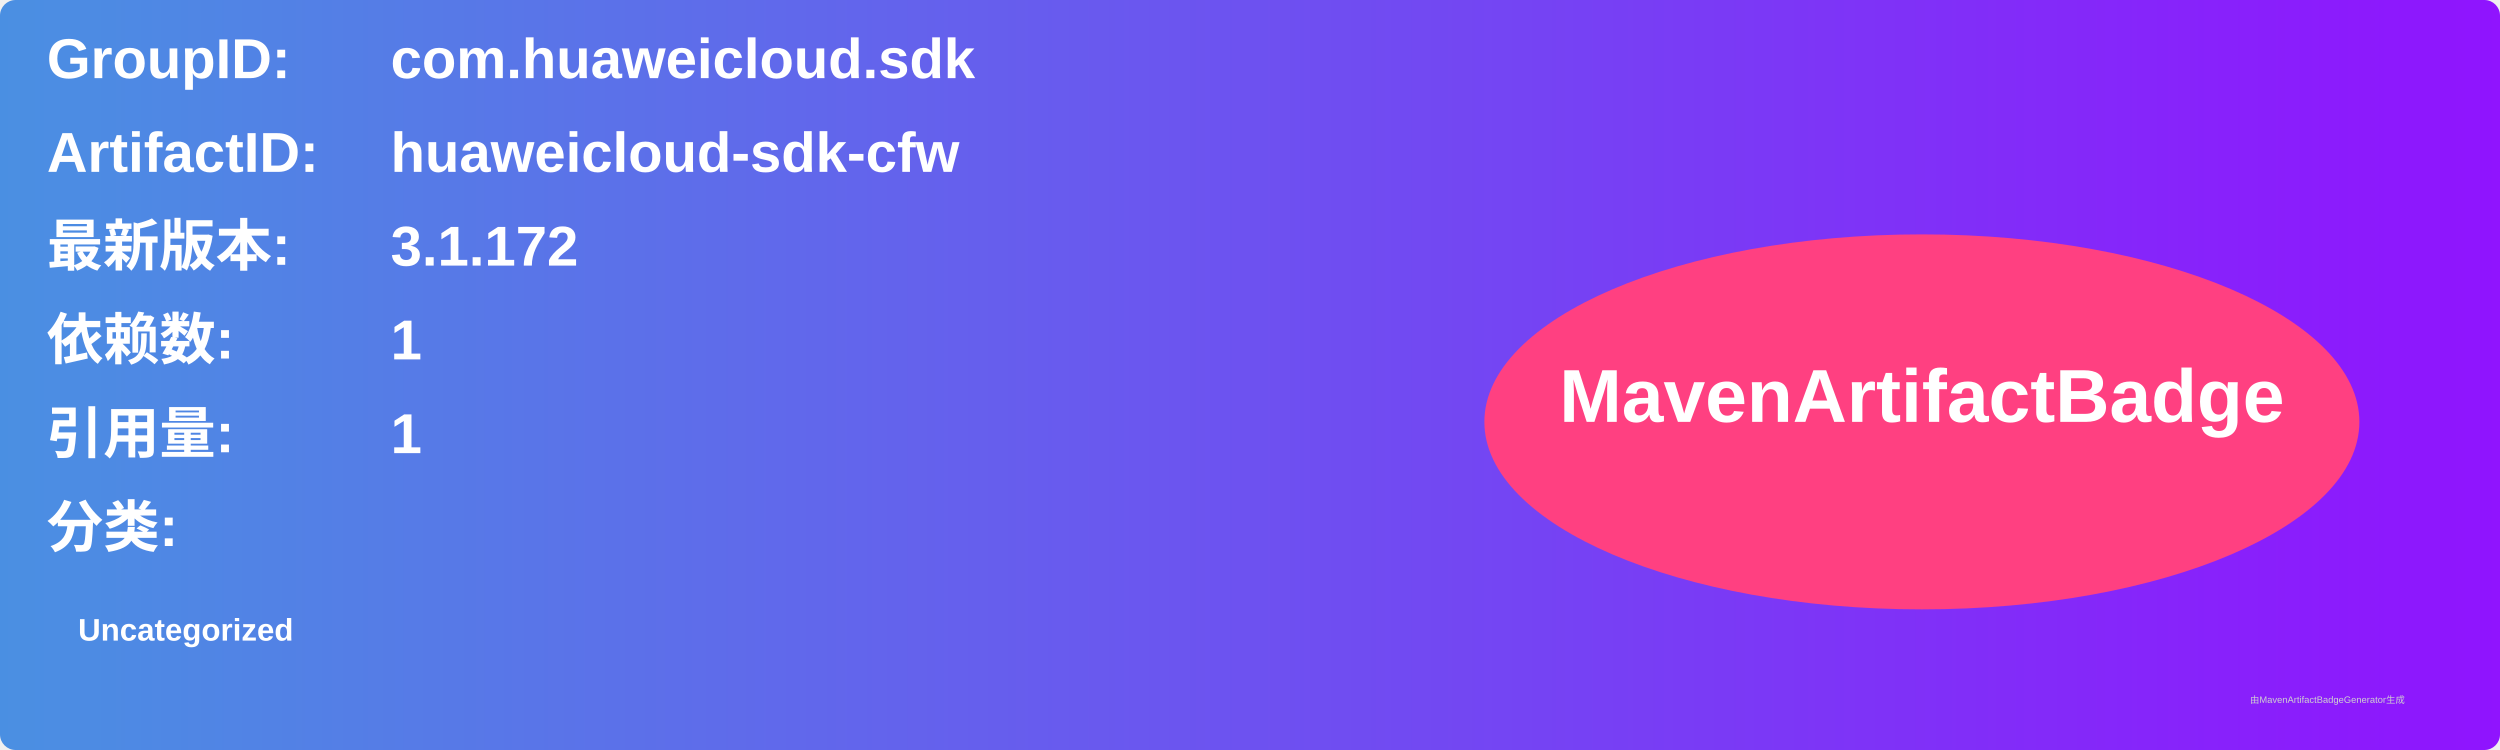
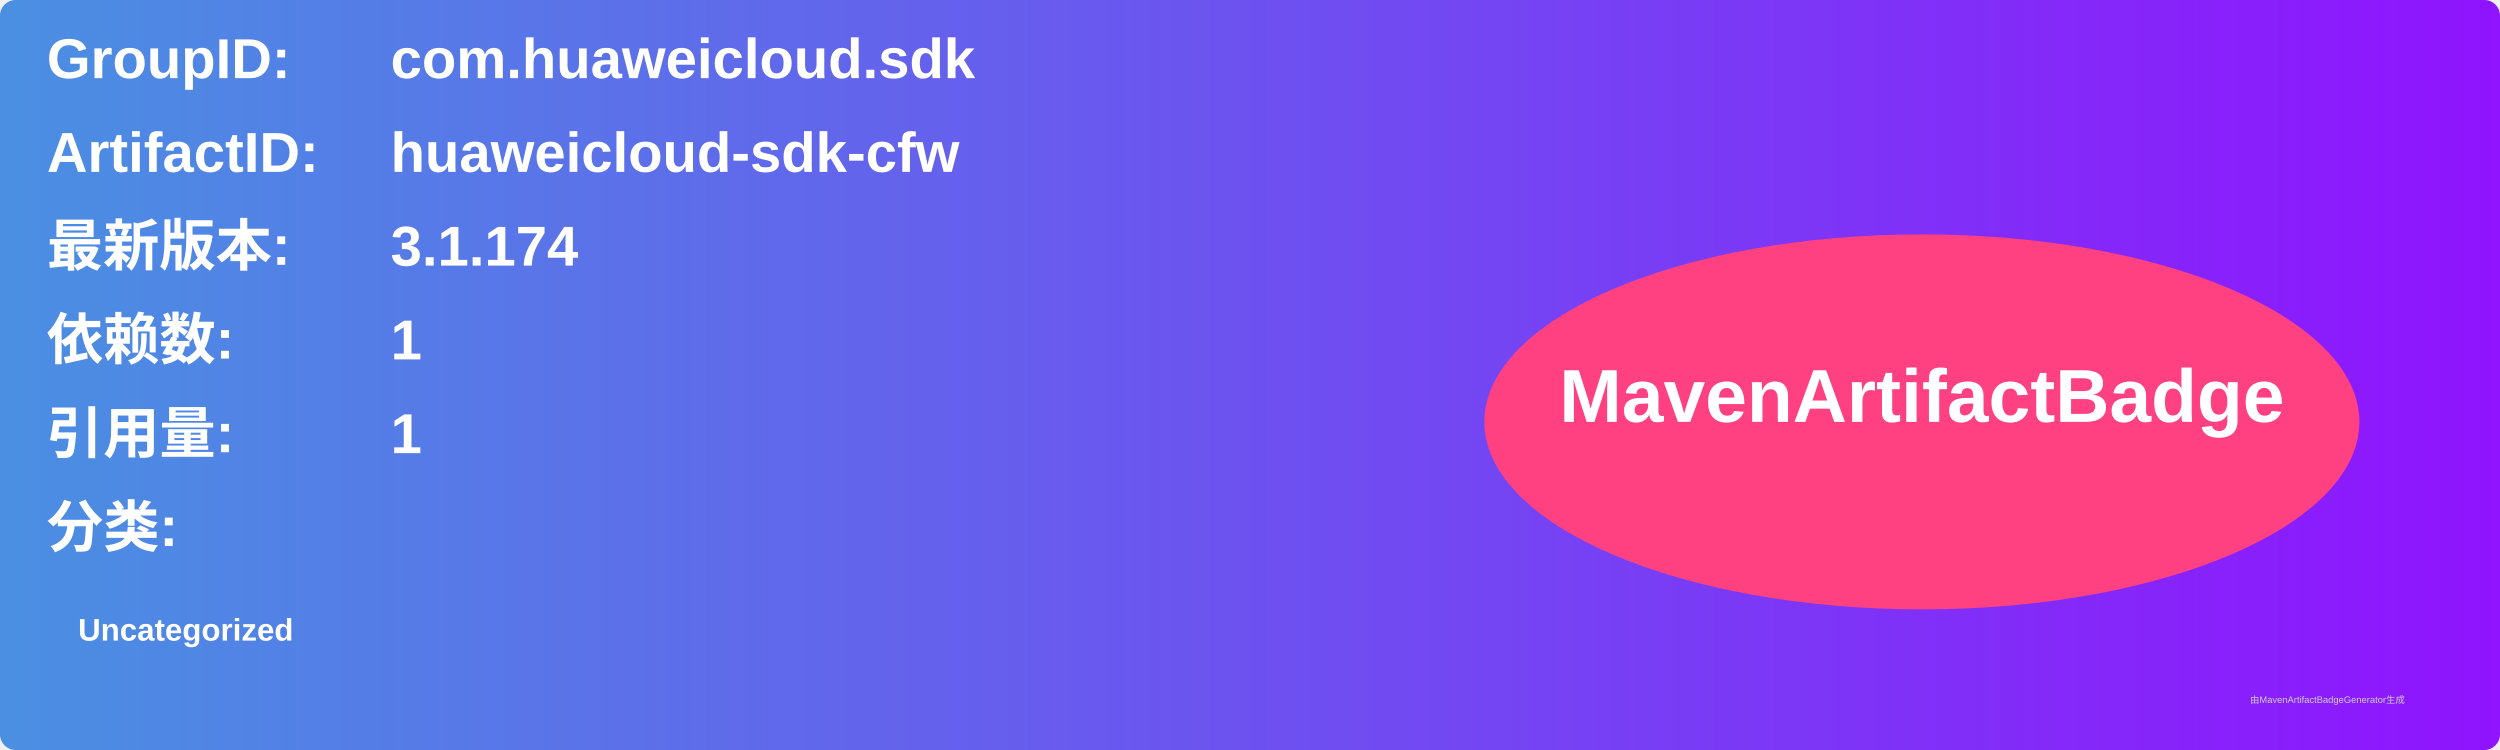
<svg xmlns="http://www.w3.org/2000/svg" width="800" height="240" viewBox="0 0 800 240">
  <linearGradient id="grad" x1="0%" y1="0%" x2="100%" y2="0%">
    <stop offset="0%" stop-color="#4a90e2" />
    <stop offset="100%" stop-color="#9013fe" />
  </linearGradient>
  <rect width="100%" height="100%" rx="5" ry="5" fill="url(#grad)" />
  <g transform="translate(15, 15)">
    <text x="0" y="10" font-family="Arial" font-size="18" fill="white" font-weight="bold" width="260">GroupID:</text>
    <text x="110" y="10" font-family="Arial" font-size="18" fill="white" font-weight="bold" width="460">com.huaweicloud.sdk</text>
    <text x="0" y="40" font-family="Arial" font-size="18" fill="white" font-weight="bold" width="260">ArtifactID:</text>
    <text x="110" y="40" font-family="Arial" font-size="18" fill="white" font-weight="bold" width="460">huaweicloud-sdk-cfw</text>
    <text x="0" y="70" font-family="Arial" font-size="18" fill="white" font-weight="bold">最新版本:</text>
    <text x="110" y="70" font-family="Arial" font-size="18" fill="white" font-weight="bold">
-       <tspan font-weight="bold">3.1.172</tspan>
+       <tspan font-weight="bold">3.1.174</tspan>
    </text>
    <text x="0" y="100" font-family="Arial" font-size="18" fill="white" font-weight="bold">依赖数: </text>
    <text x="110" y="100" font-family="Arial" font-size="18" fill="white">
      <tspan font-weight="bold">1</tspan>
    </text>
    <text x="0" y="130" font-family="Arial" font-size="18" fill="white" font-weight="bold">引用量: </text>
    <text x="110" y="130" font-family="Arial" font-size="18" fill="white">
      <tspan font-weight="bold">1</tspan>
    </text>
    <text x="0" y="160" font-family="Arial" font-size="18" fill="white" font-weight="bold">分类:</text>
    <text x="10" y="190" font-family="Arial" font-size="10" fill="white">
      <tspan font-weight="bold">Uncategorized</tspan>
    </text>
    <ellipse cx="600" cy="120" rx="140" ry="60" fill="#ff4081" />
    <text x="600" y="120" text-anchor="middle" font-family="Arial" font-size="24" fill="white" font-weight="bold">MavenArtifactBadge</text>
  </g>
  <text x="720" y="225" font-family="Arial" font-size="3" fill="#d0d0d0">由MavenArtifactBadgeGenerator生成</text>
</svg>
